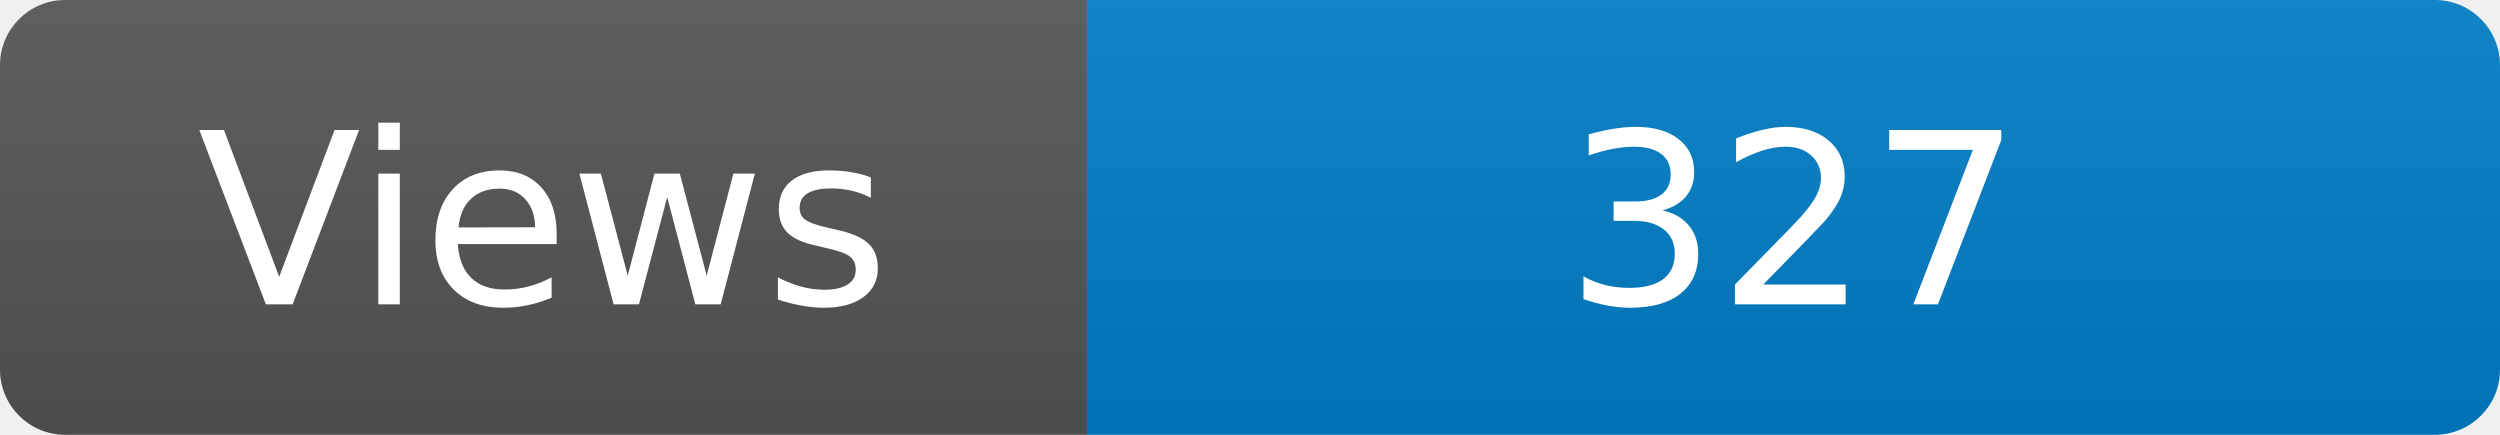
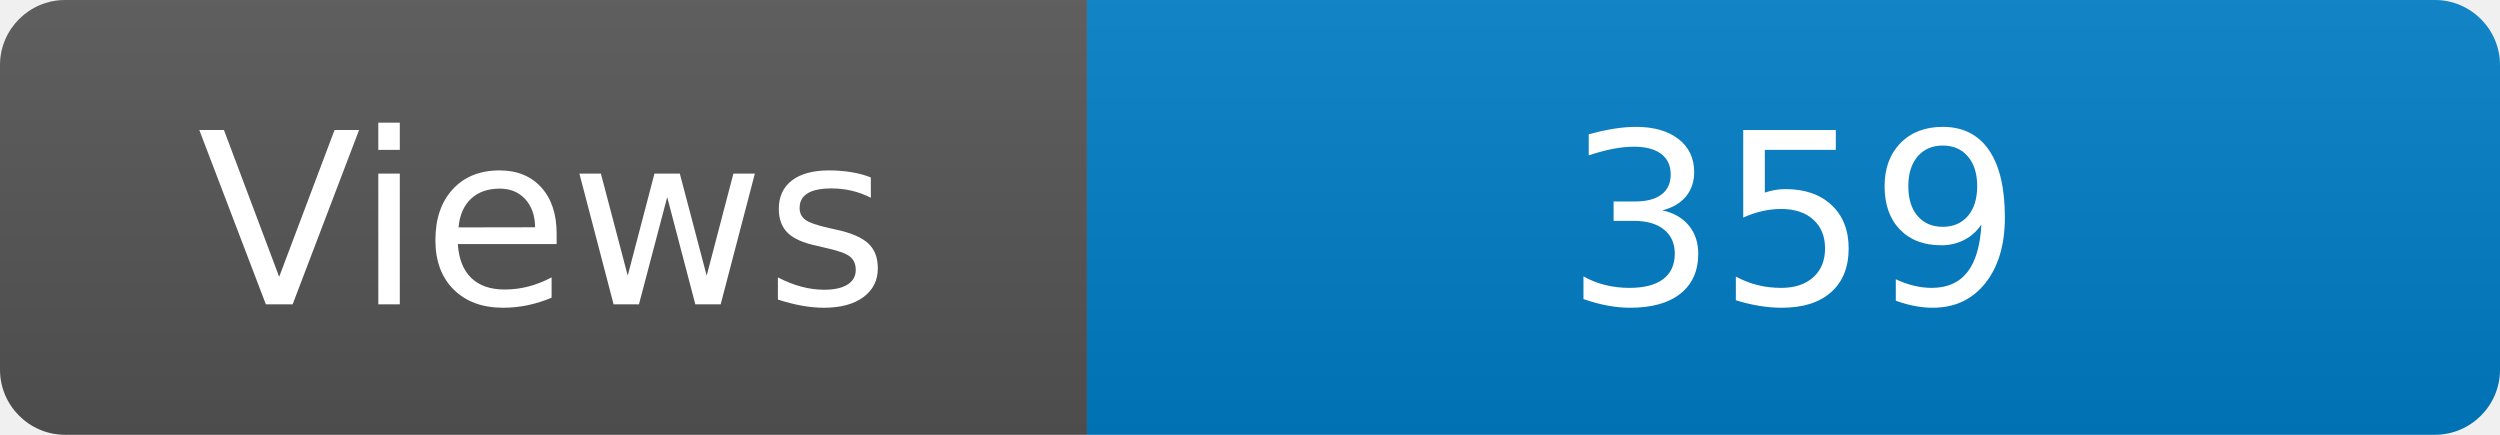
<svg xmlns="http://www.w3.org/2000/svg" width="115" height="20" role="img" aria-label="Maintained?: yes">
  <linearGradient id="s" x2="0" y2="100%">
    <stop offset="0" stop-color="#bbb" stop-opacity=".1" />
    <stop offset="1" stop-opacity=".1" />
  </linearGradient>
  <clipPath id="r">
    <rect width="115" height="20" rx="3" fill="#fff" />
  </clipPath>
  <g clip-path="url(#r)">
    <rect width="50" height="20" fill="#555" />
    <rect x="50" width="160" height="20" fill="#007ec6" />
    <rect width="115" height="20" fill="url(#s)" />
  </g>
  <g fill="#fff" text-anchor="middle" font-family="Verdana,Geneva,DejaVu Sans,sans-serif" font-size="110">
    <text x="250" y="140" transform="scale(.1)" fill="#fff">Views</text>
-     <text x="825" y="140" transform="scale(.1)" fill="#fff">327</text>
+     <text x="825" y="140" transform="scale(.1)" fill="#fff">359</text>
  </g>
</svg>
